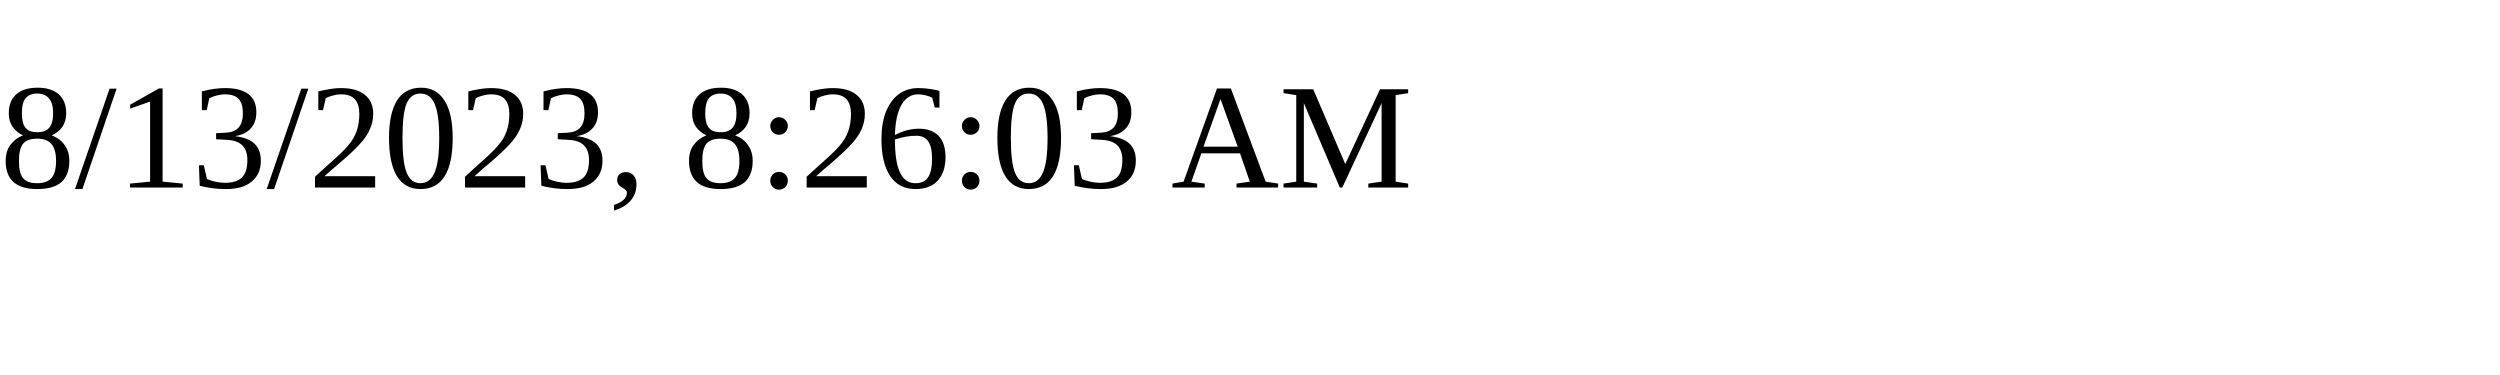
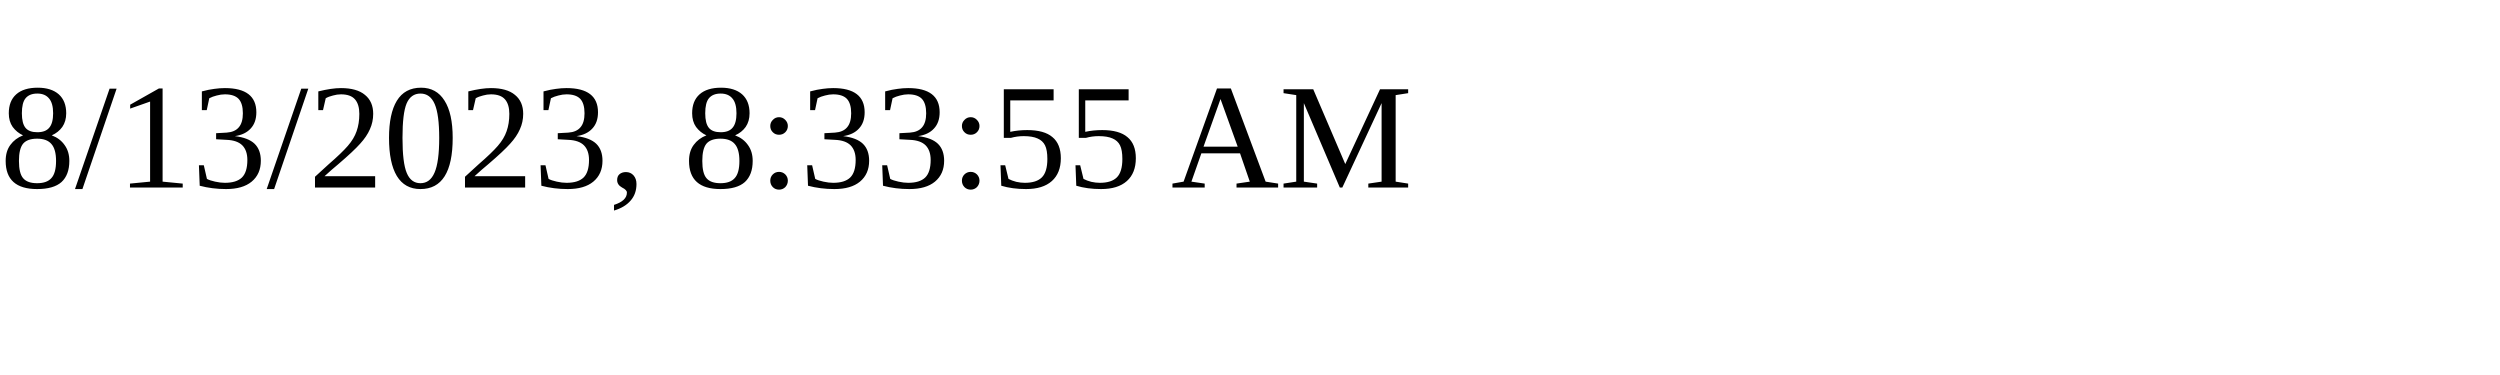
<svg xmlns="http://www.w3.org/2000/svg" height="30" width="200">
-   <text x="0" y="15">8/13/2023, 8:26:03 AM</text>
+   <text x="0" y="15">8/13/2023, 8:33:55 AM</text>
</svg>
